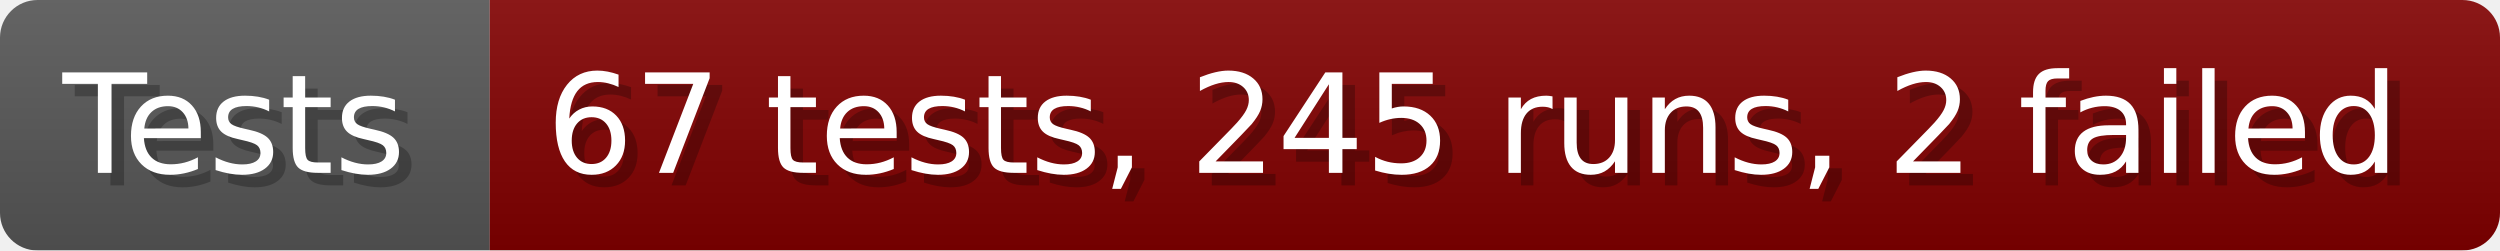
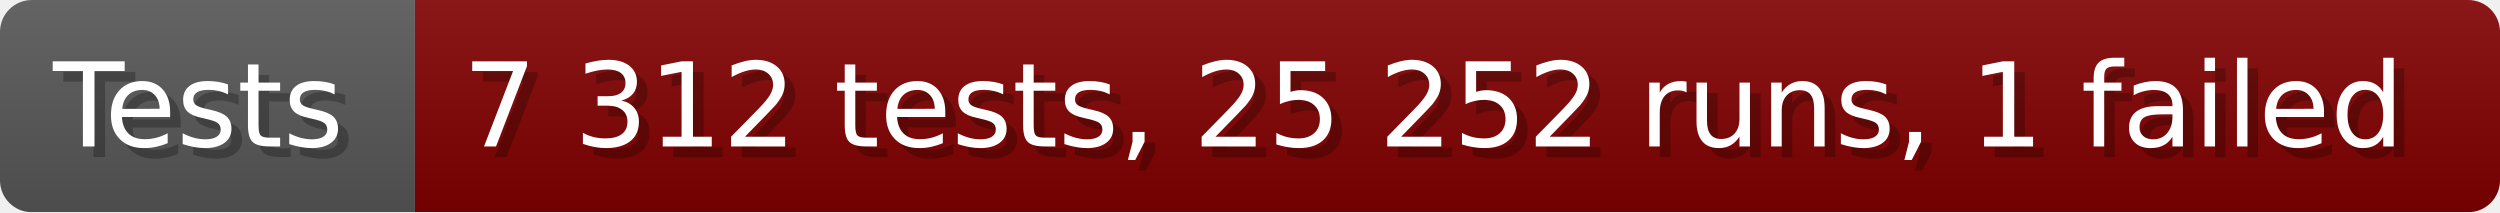
- <svg xmlns="http://www.w3.org/2000/svg" width="199.6" height="20" viewBox="0 0 1996 200" role="img" aria-label="Tests: 67 tests, 245 runs, 2 failed">
+ <svg xmlns="http://www.w3.org/2000/svg" width="235.6" height="20" viewBox="0 0 2356 200" role="img" aria-label="Tests: 7 312 tests, 25 252 runs, 1 failed">
  <linearGradient id="a" x2="0" y2="100%">
    <stop offset="0" stop-opacity=".1" stop-color="#EEE" />
    <stop offset="1" stop-opacity=".1" />
  </linearGradient>
  <mask id="m">
-     <rect width="1996" height="200" rx="30" fill="#FFF" />
+     <rect width="2356" height="200" rx="30" fill="#FFF" />
  </mask>
  <g mask="url(#m)">
    <rect width="391" height="200" fill="#555" />
-     <rect width="1605" height="200" fill="#800000" x="391" />
-     <rect width="1996" height="200" fill="url(#a)" />
+     <rect width="1965" height="200" fill="#800000" x="391" />
+     <rect width="2356" height="200" fill="url(#a)" />
  </g>
  <g aria-hidden="true" fill="#fff" text-anchor="start" font-family="Verdana,DejaVu Sans,sans-serif" font-size="110">
    <text x="60" y="148" textLength="291" fill="#000" opacity="0.25">Tests</text>
    <text x="50" y="138" textLength="291">Tests</text>
-     <text x="446" y="148" textLength="1505" fill="#000" opacity="0.25">67 tests, 245 runs, 2 failed</text>
-     <text x="436" y="138" textLength="1505">67 tests, 245 runs, 2 failed</text>
+     <text x="446" y="148" textLength="1865" fill="#000" opacity="0.25">7 312 tests, 25 252 runs, 1 failed</text>
+     <text x="436" y="138" textLength="1865">7 312 tests, 25 252 runs, 1 failed</text>
  </g>
</svg>
